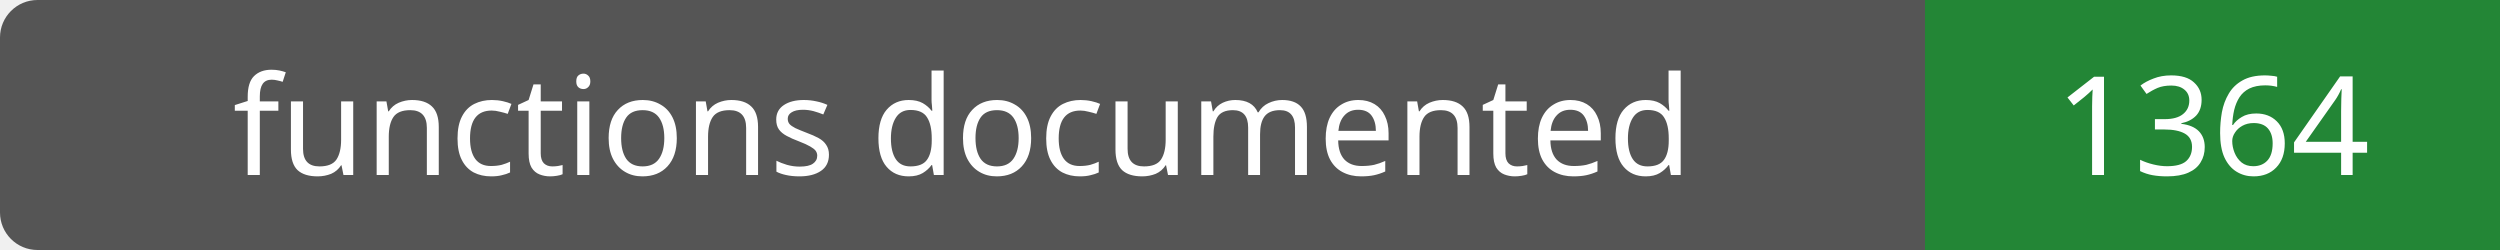
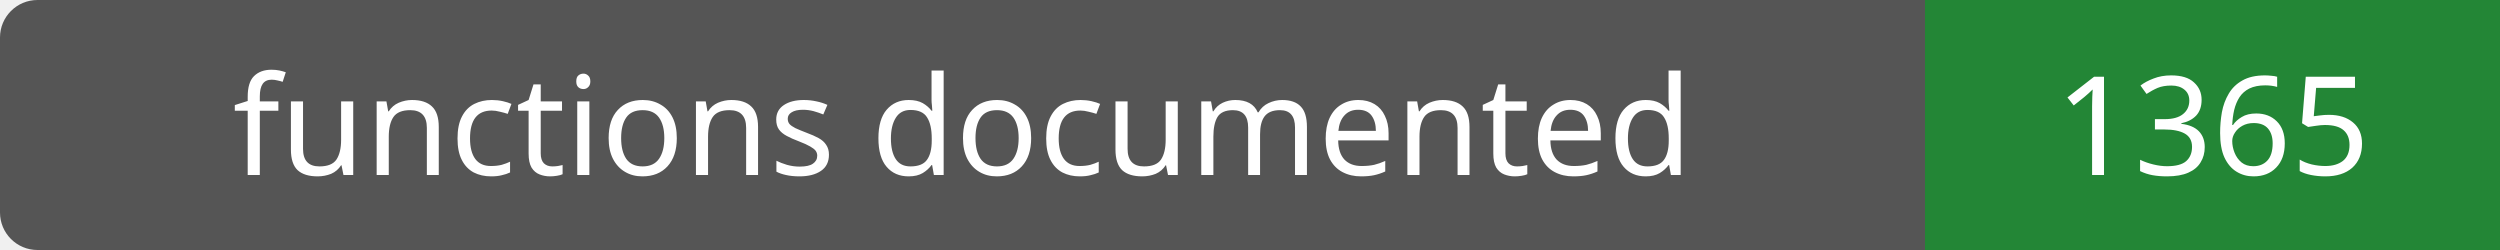
- <svg xmlns="http://www.w3.org/2000/svg" width="200" height="20" role="img" aria-label="functions documented: 1364">
+ <svg xmlns="http://www.w3.org/2000/svg" width="200" height="20" role="img" aria-label="functions documented: 1365">
  <rect width="200" height="20" rx="3" fill="#555" />
  <path fill="#238636" d="M154 0h46v20H154z" />
  <g fill="#fff" text-anchor="middle" font-family="Verdana,sans-serif" font-size="11">
    <text x="77.0" y="14">functions documented</text>
-     <text x="177.0" y="14">1364</text>
+     <text x="177.0" y="14">1365</text>
  </g>
</svg>
